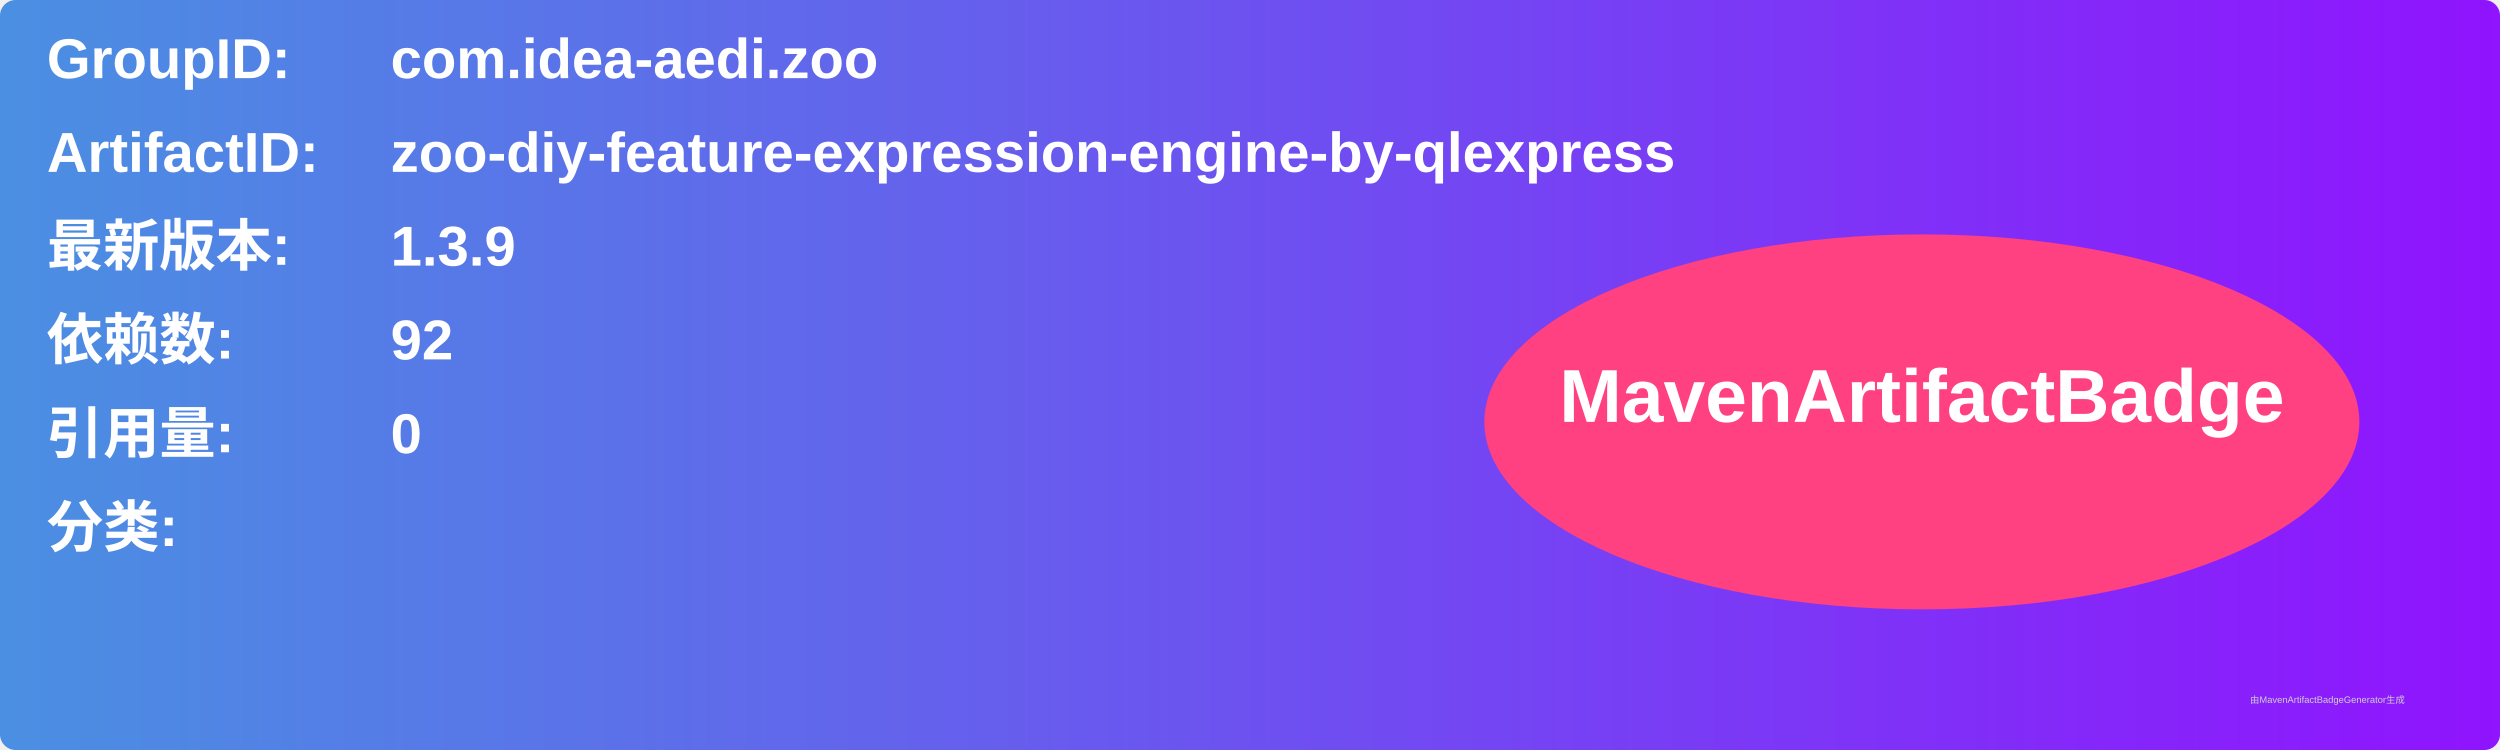
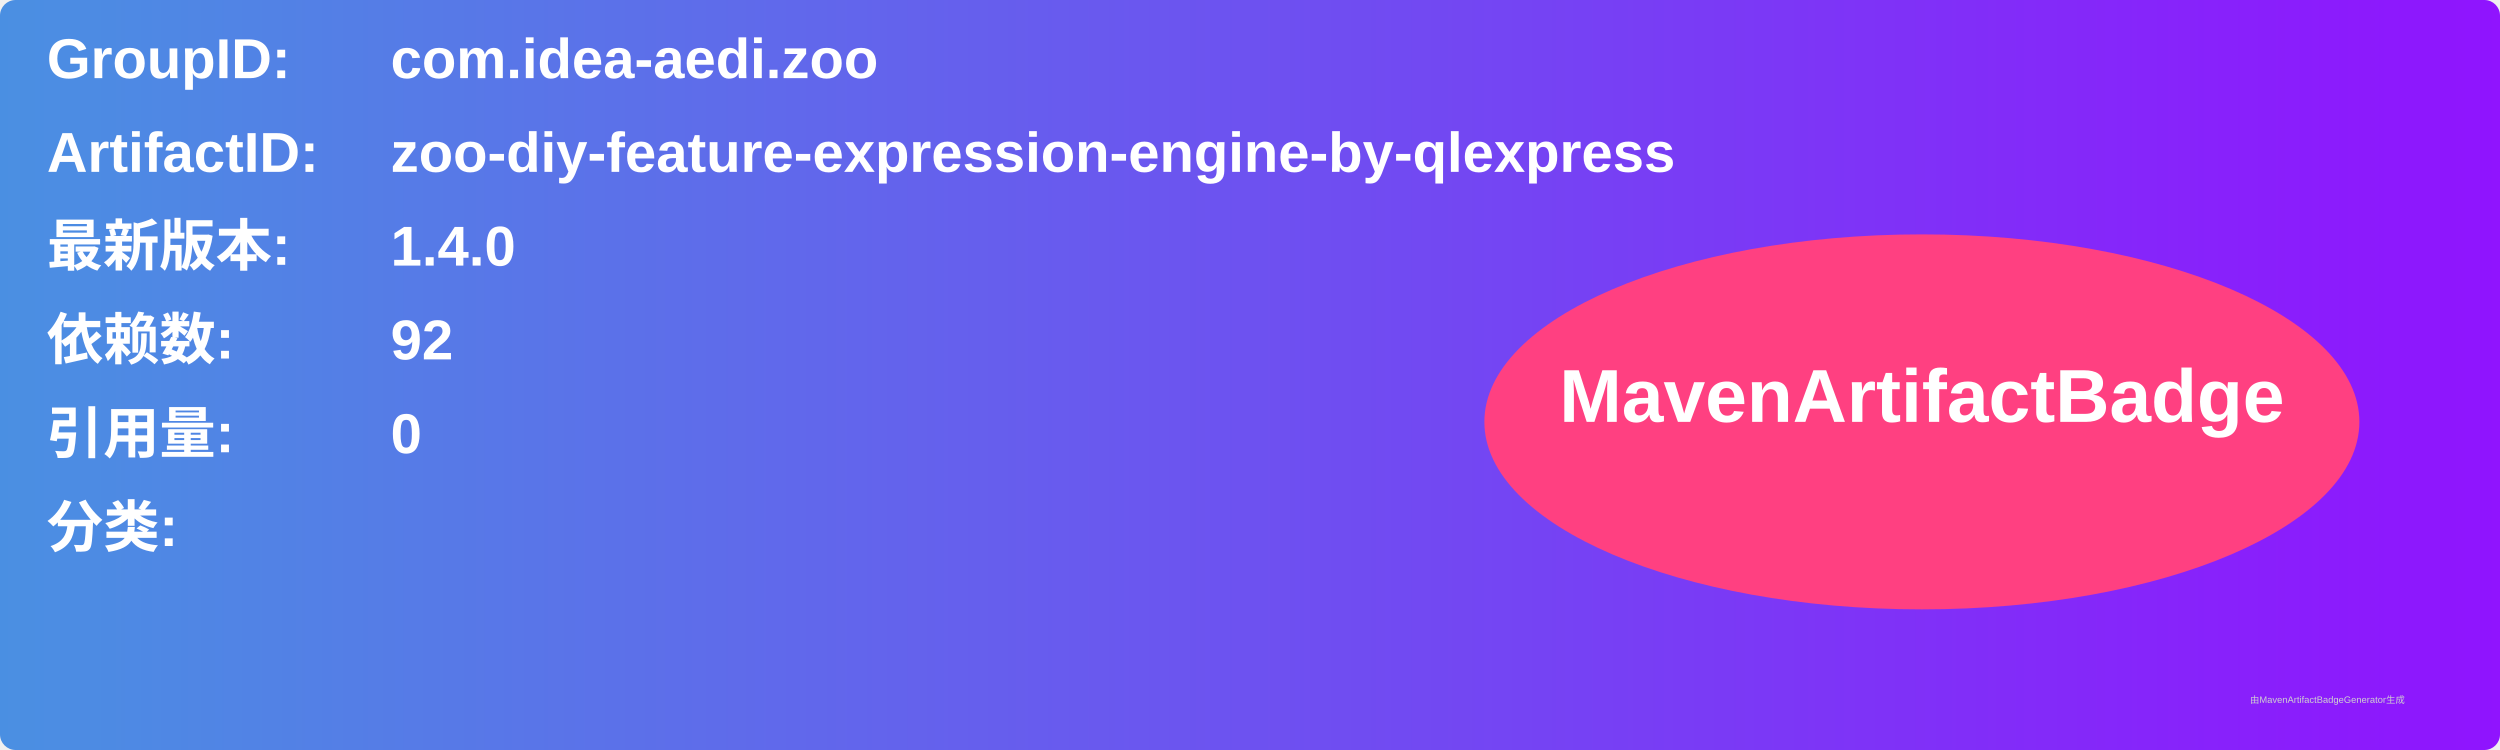
<svg xmlns="http://www.w3.org/2000/svg" width="800" height="240" viewBox="0 0 800 240">
  <linearGradient id="grad" x1="0%" y1="0%" x2="100%" y2="0%">
    <stop offset="0%" stop-color="#4a90e2" />
    <stop offset="100%" stop-color="#9013fe" />
  </linearGradient>
  <rect width="100%" height="100%" rx="5" ry="5" fill="url(#grad)" />
  <g transform="translate(15, 15)">
    <text x="0" y="10" font-family="Arial" font-size="18" fill="white" font-weight="bold" width="260">GroupID:</text>
    <text x="110" y="10" font-family="Arial" font-size="18" fill="white" font-weight="bold" width="460">com.idea-aedi.zoo</text>
    <text x="0" y="40" font-family="Arial" font-size="18" fill="white" font-weight="bold" width="260">ArtifactID:</text>
    <text x="110" y="40" font-family="Arial" font-size="18" fill="white" font-weight="bold" width="460">zoo-diy-feature-expression-engine-by-qlexpress</text>
    <text x="0" y="70" font-family="Arial" font-size="18" fill="white" font-weight="bold">最新版本:</text>
    <text x="110" y="70" font-family="Arial" font-size="18" fill="white" font-weight="bold">
-       <tspan font-weight="bold">1.3.9</tspan>
+       <tspan font-weight="bold">1.4.0</tspan>
    </text>
    <text x="0" y="100" font-family="Arial" font-size="18" fill="white" font-weight="bold">依赖数: </text>
    <text x="110" y="100" font-family="Arial" font-size="18" fill="white">
      <tspan font-weight="bold">92</tspan>
    </text>
    <text x="0" y="130" font-family="Arial" font-size="18" fill="white" font-weight="bold">引用量: </text>
    <text x="110" y="130" font-family="Arial" font-size="18" fill="white">
      <tspan font-weight="bold">0</tspan>
    </text>
    <text x="0" y="160" font-family="Arial" font-size="18" fill="white" font-weight="bold">分类:</text>
    <text x="10" y="190" font-family="Arial" font-size="10" fill="white">
      <tspan font-weight="bold" />
    </text>
    <ellipse cx="600" cy="120" rx="140" ry="60" fill="#ff4081" />
    <text x="600" y="120" text-anchor="middle" font-family="Arial" font-size="24" fill="white" font-weight="bold">MavenArtifactBadge</text>
  </g>
  <text x="720" y="225" font-family="Arial" font-size="3" fill="#d0d0d0">由MavenArtifactBadgeGenerator生成</text>
</svg>
